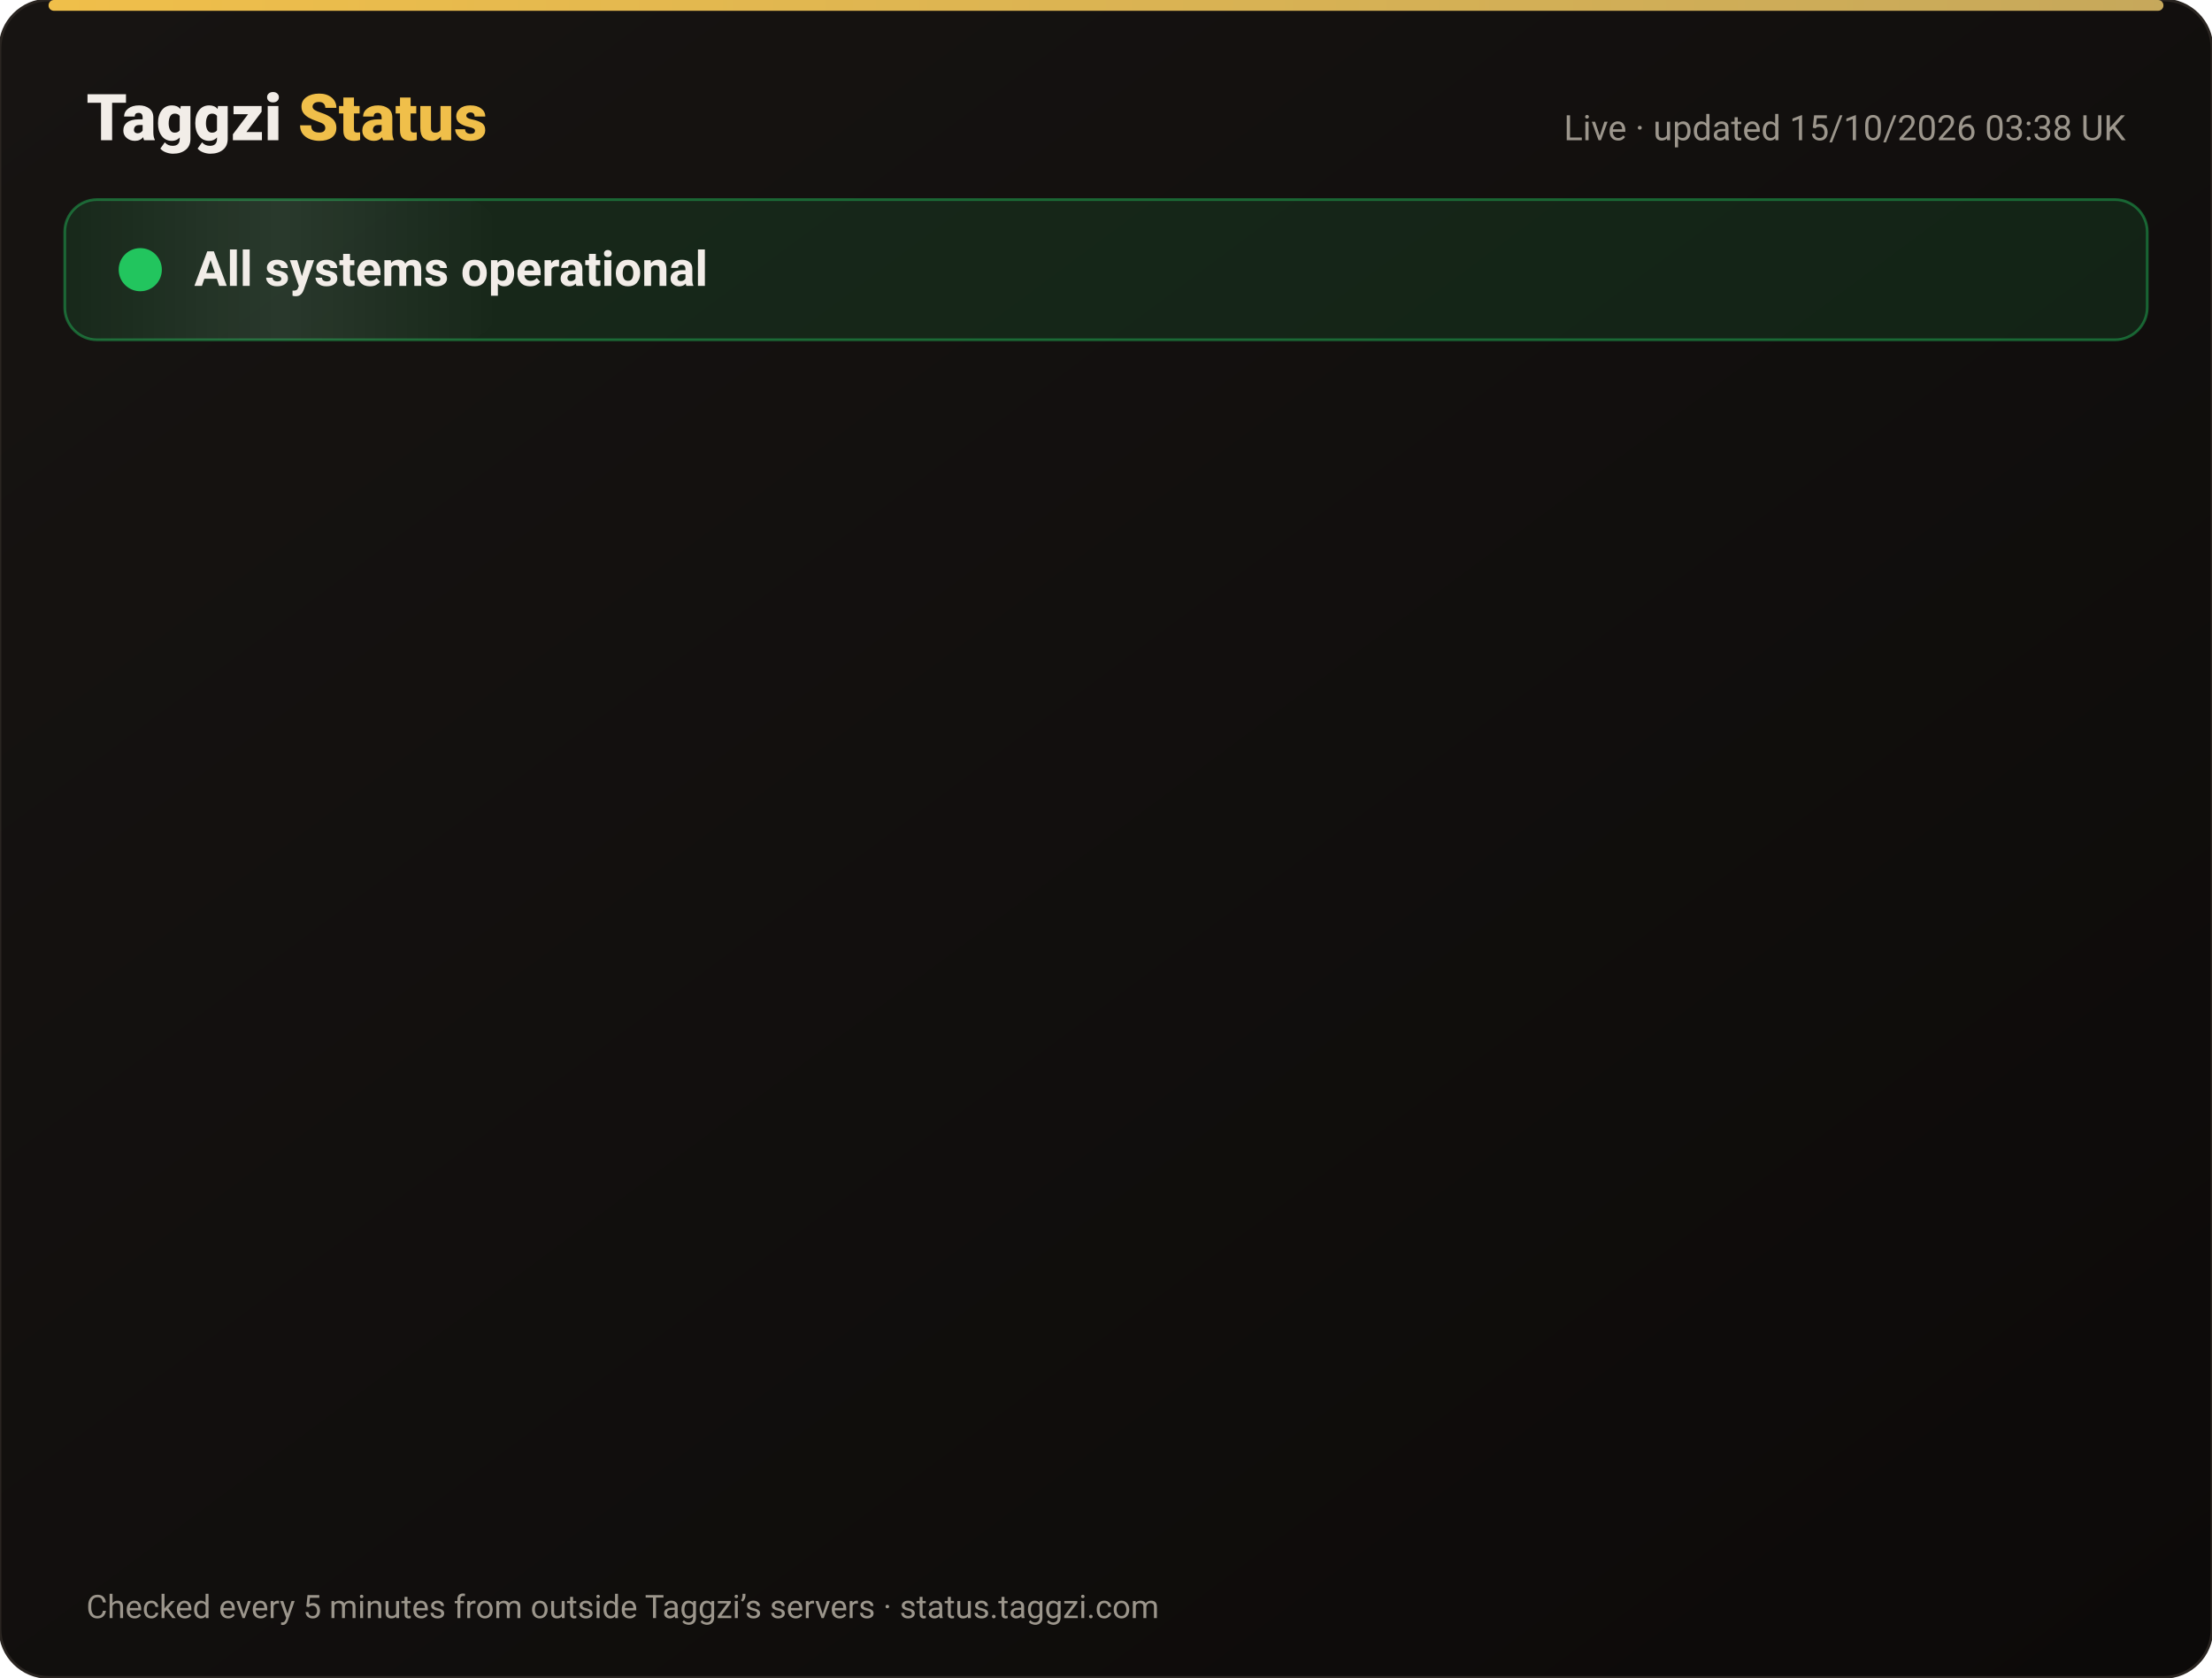
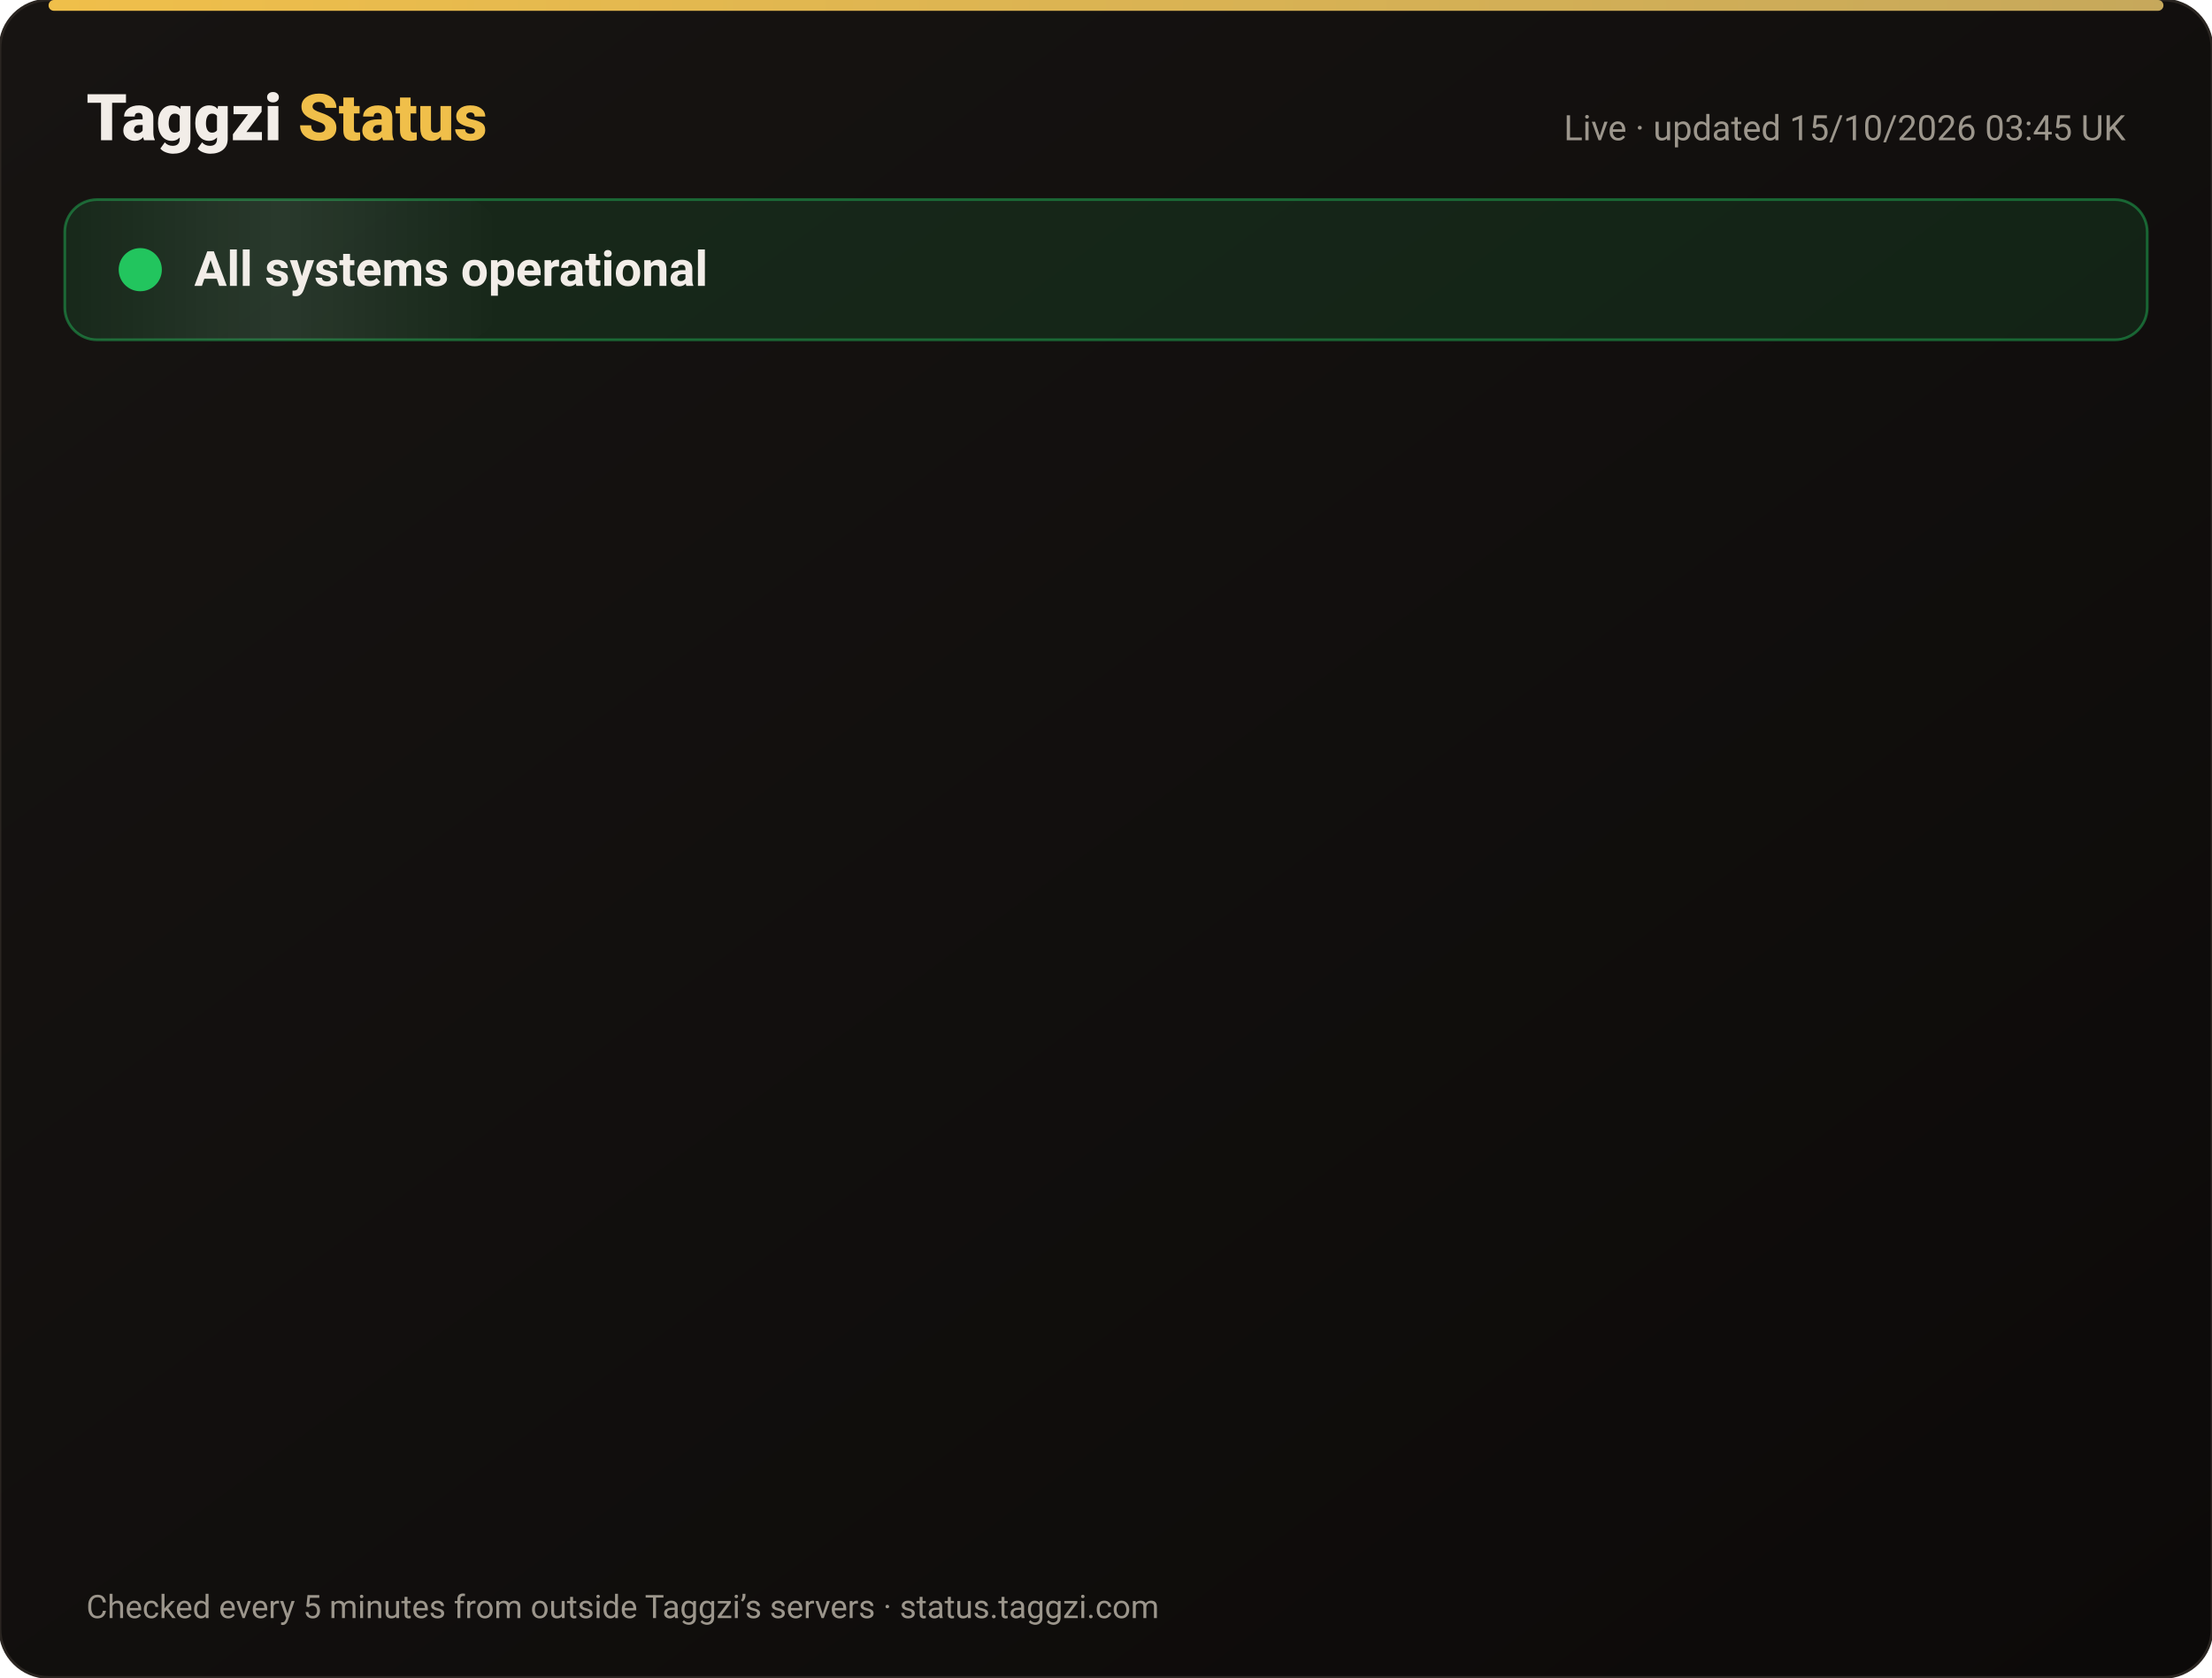
<svg xmlns="http://www.w3.org/2000/svg" width="820" height="622" viewBox="0 0 820 622" font-family="-apple-system,Segoe UI,Roboto,Helvetica,Arial,sans-serif">
  <defs>
    <linearGradient id="bg" x1="0" y1="0" x2="1" y2="1">
      <stop offset="0" stop-color="#171412" />
      <stop offset="1" stop-color="#0C0A09" />
    </linearGradient>
    <linearGradient id="gold" x1="0" x2="1">
      <stop offset="0" stop-color="#F0BF4A" />
      <stop offset="1" stop-color="#c6a85b" />
    </linearGradient>
    <linearGradient id="shine" x1="0" x2="1">
      <stop offset="0" stop-color="#fff" stop-opacity="0" />
      <stop offset=".5" stop-color="#fff" stop-opacity=".08" />
      <stop offset="1" stop-color="#fff" stop-opacity="0" />
    </linearGradient>
  </defs>
  <rect width="820" height="622" rx="18" fill="url(#bg)" stroke="#2a2521" />
  <rect x="18" y="0" width="784" height="4" rx="2" fill="url(#gold)" />
  <text x="32" y="52" font-size="24" font-weight="800" fill="#F2EDE8">Taggzi <tspan fill="#F0BF4A">Status</tspan>
  </text>
-   <text x="788" y="52" font-size="13" fill="#9C968C" text-anchor="end">Live · updated 15/10/2026 03:38 UK</text>
+   <text x="788" y="52" font-size="13" fill="#9C968C" text-anchor="end">Live · updated 15/10/2026 03:45 UK</text>
  <rect x="24" y="74" width="772" height="52" rx="12" fill="#22c55e" fill-opacity=".12" stroke="#22c55e" stroke-opacity=".45" />
  <rect x="24" y="74" width="160" height="52" rx="12" fill="url(#shine)">
    <animate attributeName="x" from="-160" to="820" dur="4s" repeatCount="indefinite" />
  </rect>
  <circle cx="52" cy="100" r="7" fill="#22c55e" />
  <circle cx="52" cy="100" r="7" fill="none" stroke="#22c55e" stroke-width="2">
    <animate attributeName="r" values="7;15;7" dur="2s" repeatCount="indefinite" />
    <animate attributeName="opacity" values=".9;0;.9" dur="2s" repeatCount="indefinite" />
  </circle>
  <text x="72" y="106" font-size="18" font-weight="700" fill="#F2EDE8">All systems operational</text>
  <g opacity="0">
    <animate attributeName="opacity" from="0" to="1" begin="0.00s" dur=".6s" fill="freeze" />
    <line x1="32" y1="188" x2="788" y2="188" stroke="#2a2521" />
    <circle cx="44" cy="166" r="6" fill="#22c55e">
      <animate attributeName="opacity" values="1;.45;1" dur="2.4s" begin="0.00s" repeatCount="indefinite" />
    </circle>
    <text x="62" y="171" font-size="15" font-weight="650" fill="#F2EDE8">Website</text>
    <text x="630" y="171" font-size="13" fill="#9C968C" text-anchor="end">100.00% uptime</text>
    <rect x="648" y="154" width="140" height="24" rx="12" fill="#22c55e" fill-opacity=".14" stroke="#22c55e" stroke-opacity=".5" />
    <text x="718" y="171" font-size="12" font-weight="700" fill="#22c55e" text-anchor="middle">Operational</text>
  </g>
  <g opacity="0">
    <animate attributeName="opacity" from="0" to="1" begin="0.15s" dur=".6s" fill="freeze" />
    <line x1="32" y1="234" x2="788" y2="234" stroke="#2a2521" />
    <circle cx="44" cy="212" r="6" fill="#22c55e">
      <animate attributeName="opacity" values="1;.45;1" dur="2.4s" begin="0.15s" repeatCount="indefinite" />
    </circle>
    <text x="62" y="217" font-size="15" font-weight="650" fill="#F2EDE8">Tag scans</text>
    <text x="630" y="217" font-size="13" fill="#9C968C" text-anchor="end">100.00% uptime</text>
    <rect x="648" y="200" width="140" height="24" rx="12" fill="#22c55e" fill-opacity=".14" stroke="#22c55e" stroke-opacity=".5" />
    <text x="718" y="217" font-size="12" font-weight="700" fill="#22c55e" text-anchor="middle">Operational</text>
  </g>
  <g opacity="0">
    <animate attributeName="opacity" from="0" to="1" begin="0.30s" dur=".6s" fill="freeze" />
    <line x1="32" y1="280" x2="788" y2="280" stroke="#2a2521" />
    <circle cx="44" cy="258" r="6" fill="#22c55e">
      <animate attributeName="opacity" values="1;.45;1" dur="2.4s" begin="0.30s" repeatCount="indefinite" />
    </circle>
    <text x="62" y="263" font-size="15" font-weight="650" fill="#F2EDE8">Manual tag lookup</text>
    <text x="630" y="263" font-size="13" fill="#9C968C" text-anchor="end">100.00% uptime</text>
    <rect x="648" y="246" width="140" height="24" rx="12" fill="#22c55e" fill-opacity=".14" stroke="#22c55e" stroke-opacity=".5" />
    <text x="718" y="263" font-size="12" font-weight="700" fill="#22c55e" text-anchor="middle">Operational</text>
  </g>
  <g opacity="0">
    <animate attributeName="opacity" from="0" to="1" begin="0.45s" dur=".6s" fill="freeze" />
    <line x1="32" y1="326" x2="788" y2="326" stroke="#2a2521" />
    <circle cx="44" cy="304" r="6" fill="#22c55e">
      <animate attributeName="opacity" values="1;.45;1" dur="2.4s" begin="0.45s" repeatCount="indefinite" />
    </circle>
    <text x="62" y="309" font-size="15" font-weight="650" fill="#F2EDE8">App &amp; login</text>
    <text x="630" y="309" font-size="13" fill="#9C968C" text-anchor="end">100.00% uptime</text>
    <rect x="648" y="292" width="140" height="24" rx="12" fill="#22c55e" fill-opacity=".14" stroke="#22c55e" stroke-opacity=".5" />
    <text x="718" y="309" font-size="12" font-weight="700" fill="#22c55e" text-anchor="middle">Operational</text>
  </g>
  <g opacity="0">
    <animate attributeName="opacity" from="0" to="1" begin="0.60s" dur=".6s" fill="freeze" />
    <line x1="32" y1="372" x2="788" y2="372" stroke="#2a2521" />
    <circle cx="44" cy="350" r="6" fill="#22c55e">
      <animate attributeName="opacity" values="1;.45;1" dur="2.4s" begin="0.60s" repeatCount="indefinite" />
    </circle>
    <text x="62" y="355" font-size="15" font-weight="650" fill="#F2EDE8">Community alerts</text>
    <text x="630" y="355" font-size="13" fill="#9C968C" text-anchor="end">100.00% uptime</text>
    <rect x="648" y="338" width="140" height="24" rx="12" fill="#22c55e" fill-opacity=".14" stroke="#22c55e" stroke-opacity=".5" />
    <text x="718" y="355" font-size="12" font-weight="700" fill="#22c55e" text-anchor="middle">Operational</text>
  </g>
  <g opacity="0">
    <animate attributeName="opacity" from="0" to="1" begin="0.75s" dur=".6s" fill="freeze" />
    <line x1="32" y1="418" x2="788" y2="418" stroke="#2a2521" />
    <circle cx="44" cy="396" r="6" fill="#22c55e">
      <animate attributeName="opacity" values="1;.45;1" dur="2.4s" begin="0.75s" repeatCount="indefinite" />
    </circle>
    <text x="62" y="401" font-size="15" font-weight="650" fill="#F2EDE8">Private calling</text>
    <text x="630" y="401" font-size="13" fill="#9C968C" text-anchor="end">100.00% uptime</text>
    <rect x="648" y="384" width="140" height="24" rx="12" fill="#22c55e" fill-opacity=".14" stroke="#22c55e" stroke-opacity=".5" />
    <text x="718" y="401" font-size="12" font-weight="700" fill="#22c55e" text-anchor="middle">Operational</text>
  </g>
  <g opacity="0">
    <animate attributeName="opacity" from="0" to="1" begin="0.90s" dur=".6s" fill="freeze" />
    <line x1="32" y1="464" x2="788" y2="464" stroke="#2a2521" />
    <circle cx="44" cy="442" r="6" fill="#22c55e">
      <animate attributeName="opacity" values="1;.45;1" dur="2.4s" begin="0.90s" repeatCount="indefinite" />
    </circle>
    <text x="62" y="447" font-size="15" font-weight="650" fill="#F2EDE8">Payments</text>
    <text x="630" y="447" font-size="13" fill="#9C968C" text-anchor="end">99.98% uptime</text>
    <rect x="648" y="430" width="140" height="24" rx="12" fill="#22c55e" fill-opacity=".14" stroke="#22c55e" stroke-opacity=".5" />
    <text x="718" y="447" font-size="12" font-weight="700" fill="#22c55e" text-anchor="middle">Operational</text>
  </g>
  <g opacity="0">
    <animate attributeName="opacity" from="0" to="1" begin="1.05s" dur=".6s" fill="freeze" />
    <line x1="32" y1="510" x2="788" y2="510" stroke="#2a2521" />
    <circle cx="44" cy="488" r="6" fill="#22c55e">
      <animate attributeName="opacity" values="1;.45;1" dur="2.4s" begin="1.05s" repeatCount="indefinite" />
    </circle>
    <text x="62" y="493" font-size="15" font-weight="650" fill="#F2EDE8">Email &amp; support</text>
    <text x="630" y="493" font-size="13" fill="#9C968C" text-anchor="end">100.00% uptime</text>
    <rect x="648" y="476" width="140" height="24" rx="12" fill="#22c55e" fill-opacity=".14" stroke="#22c55e" stroke-opacity=".5" />
    <text x="718" y="493" font-size="12" font-weight="700" fill="#22c55e" text-anchor="middle">Operational</text>
  </g>
  <g opacity="0">
    <animate attributeName="opacity" from="0" to="1" begin="1.20s" dur=".6s" fill="freeze" />
    <line x1="32" y1="556" x2="788" y2="556" stroke="#2a2521" />
    <circle cx="44" cy="534" r="6" fill="#22c55e">
      <animate attributeName="opacity" values="1;.45;1" dur="2.4s" begin="1.20s" repeatCount="indefinite" />
    </circle>
    <text x="62" y="539" font-size="15" font-weight="650" fill="#F2EDE8">Secure connection (SSL)</text>
    <text x="630" y="539" font-size="13" fill="#9C968C" text-anchor="end">100.00% uptime</text>
    <rect x="648" y="522" width="140" height="24" rx="12" fill="#22c55e" fill-opacity=".14" stroke="#22c55e" stroke-opacity=".5" />
    <text x="718" y="539" font-size="12" font-weight="700" fill="#22c55e" text-anchor="middle">Operational</text>
  </g>
  <text x="32" y="600" font-size="12" fill="#9C968C">Checked every 5 minutes from outside Taggzi’s servers · status.taggzi.com</text>
</svg>
